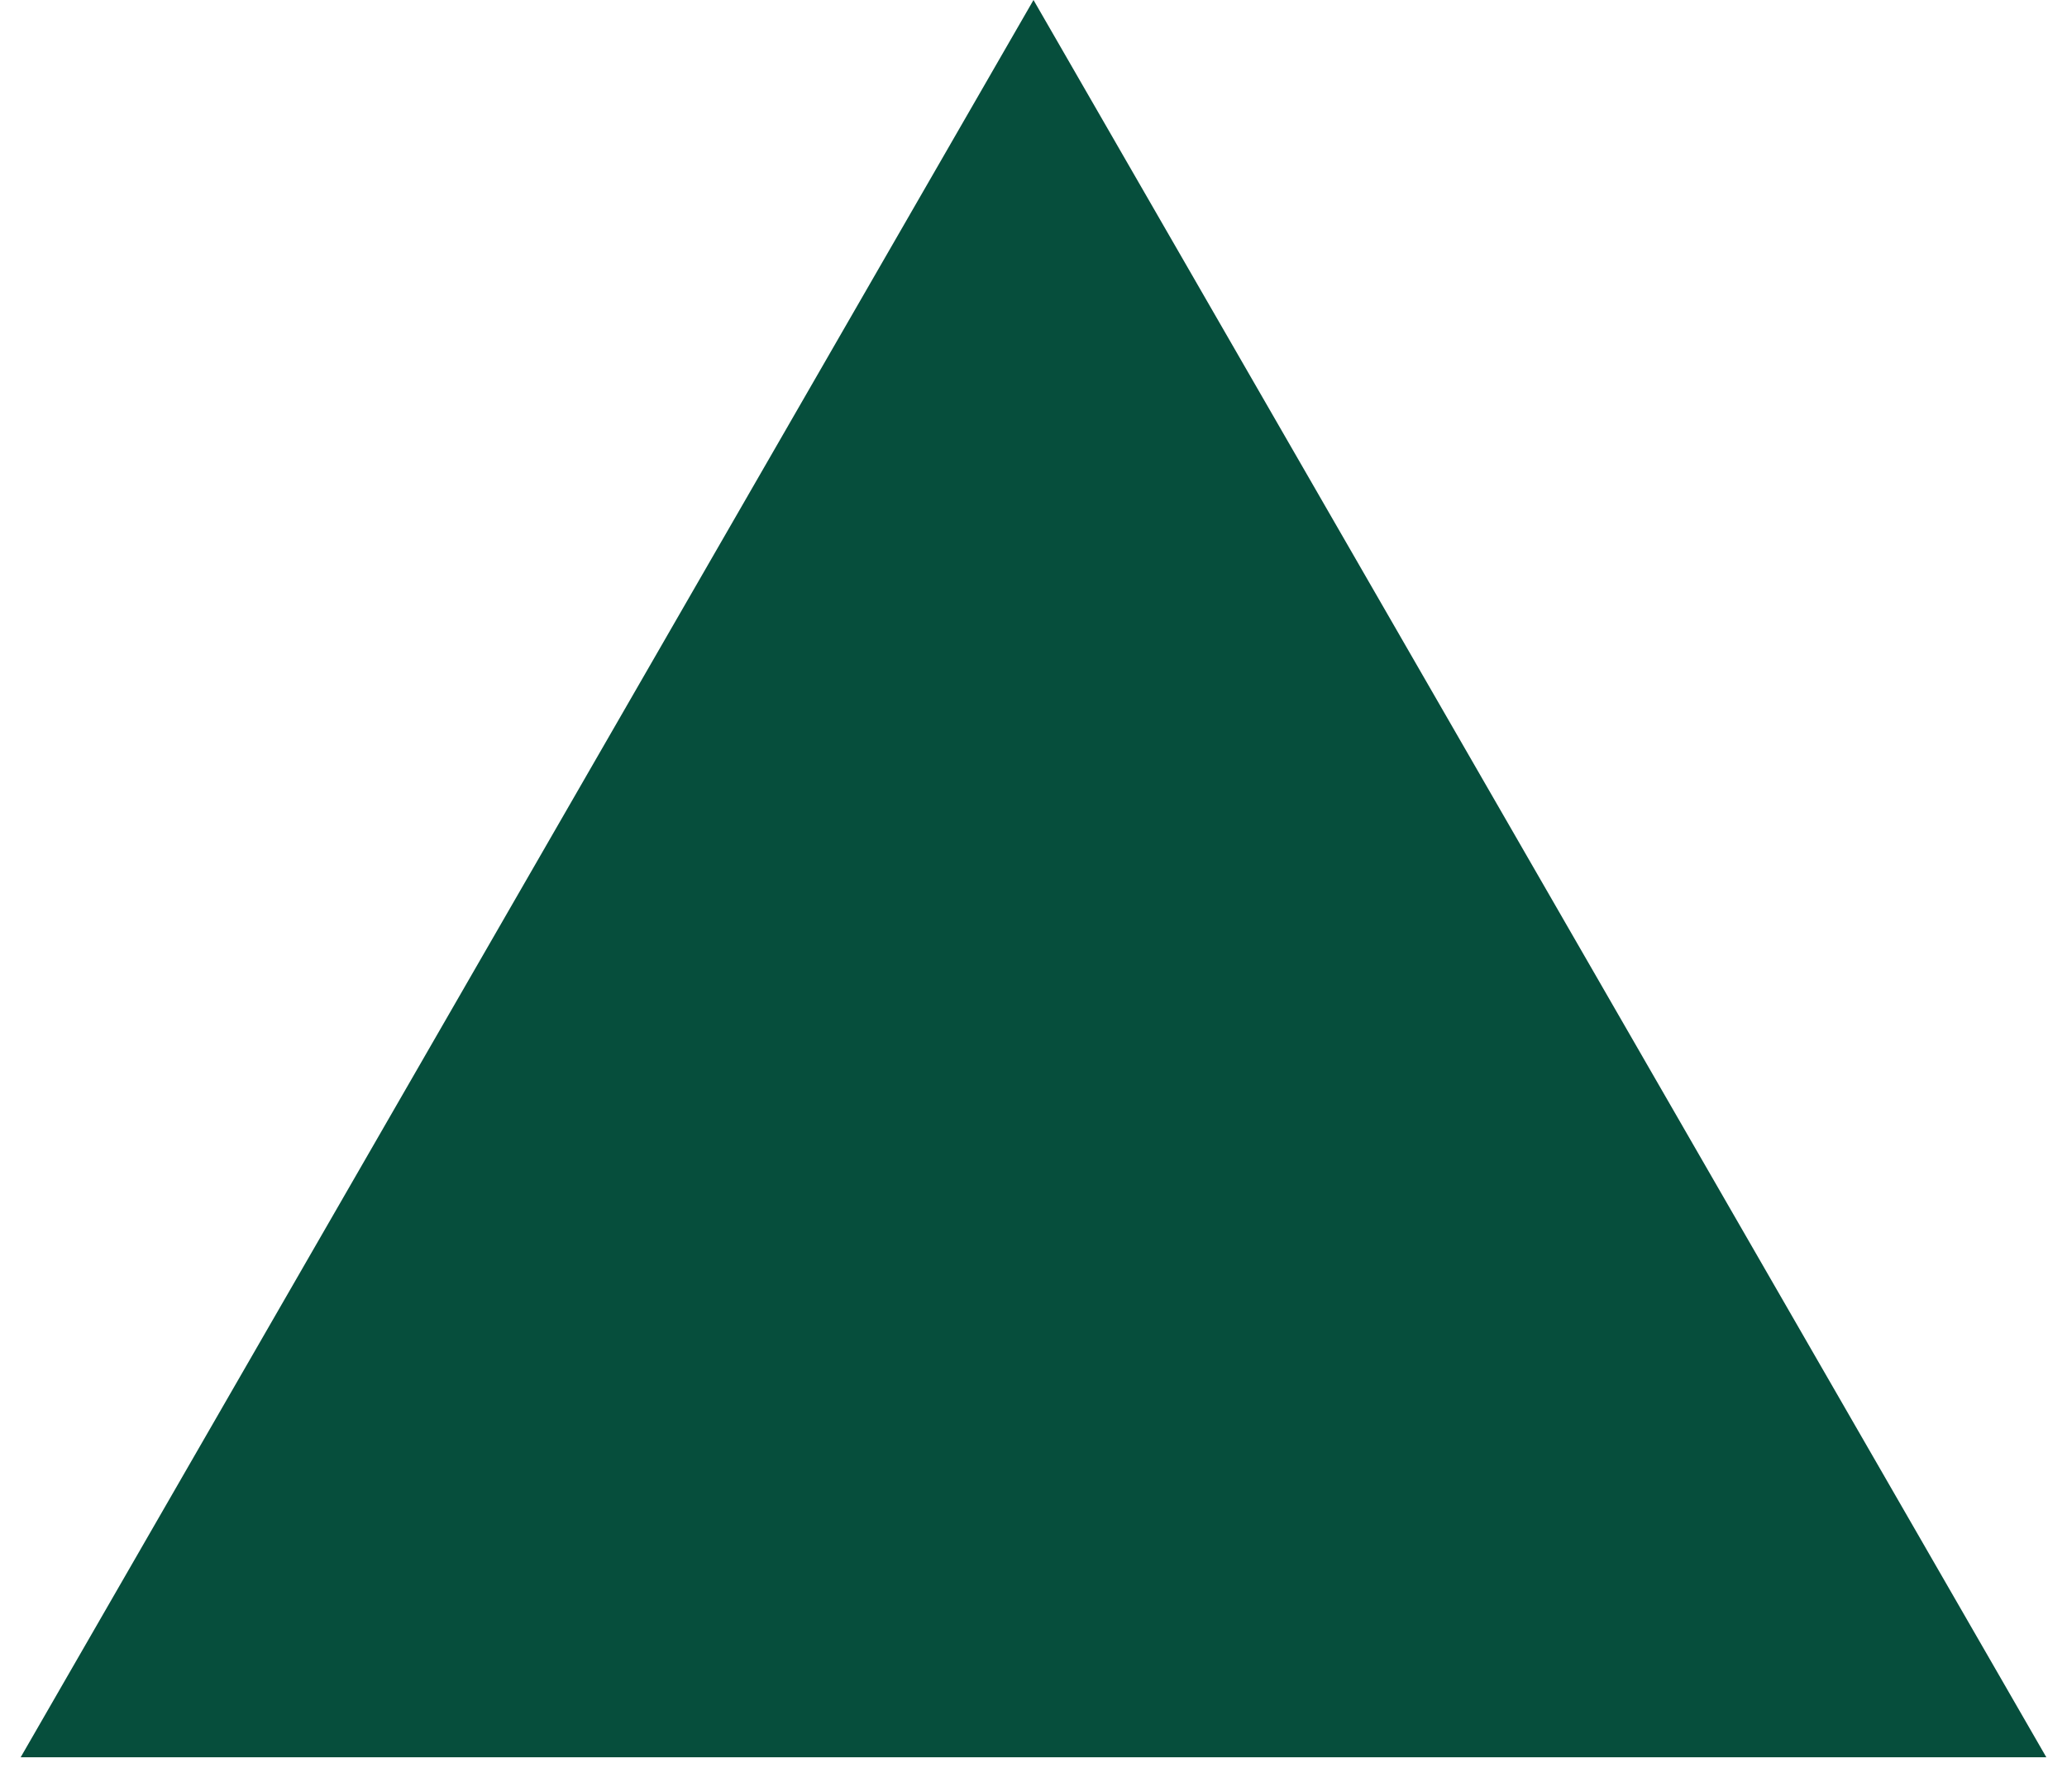
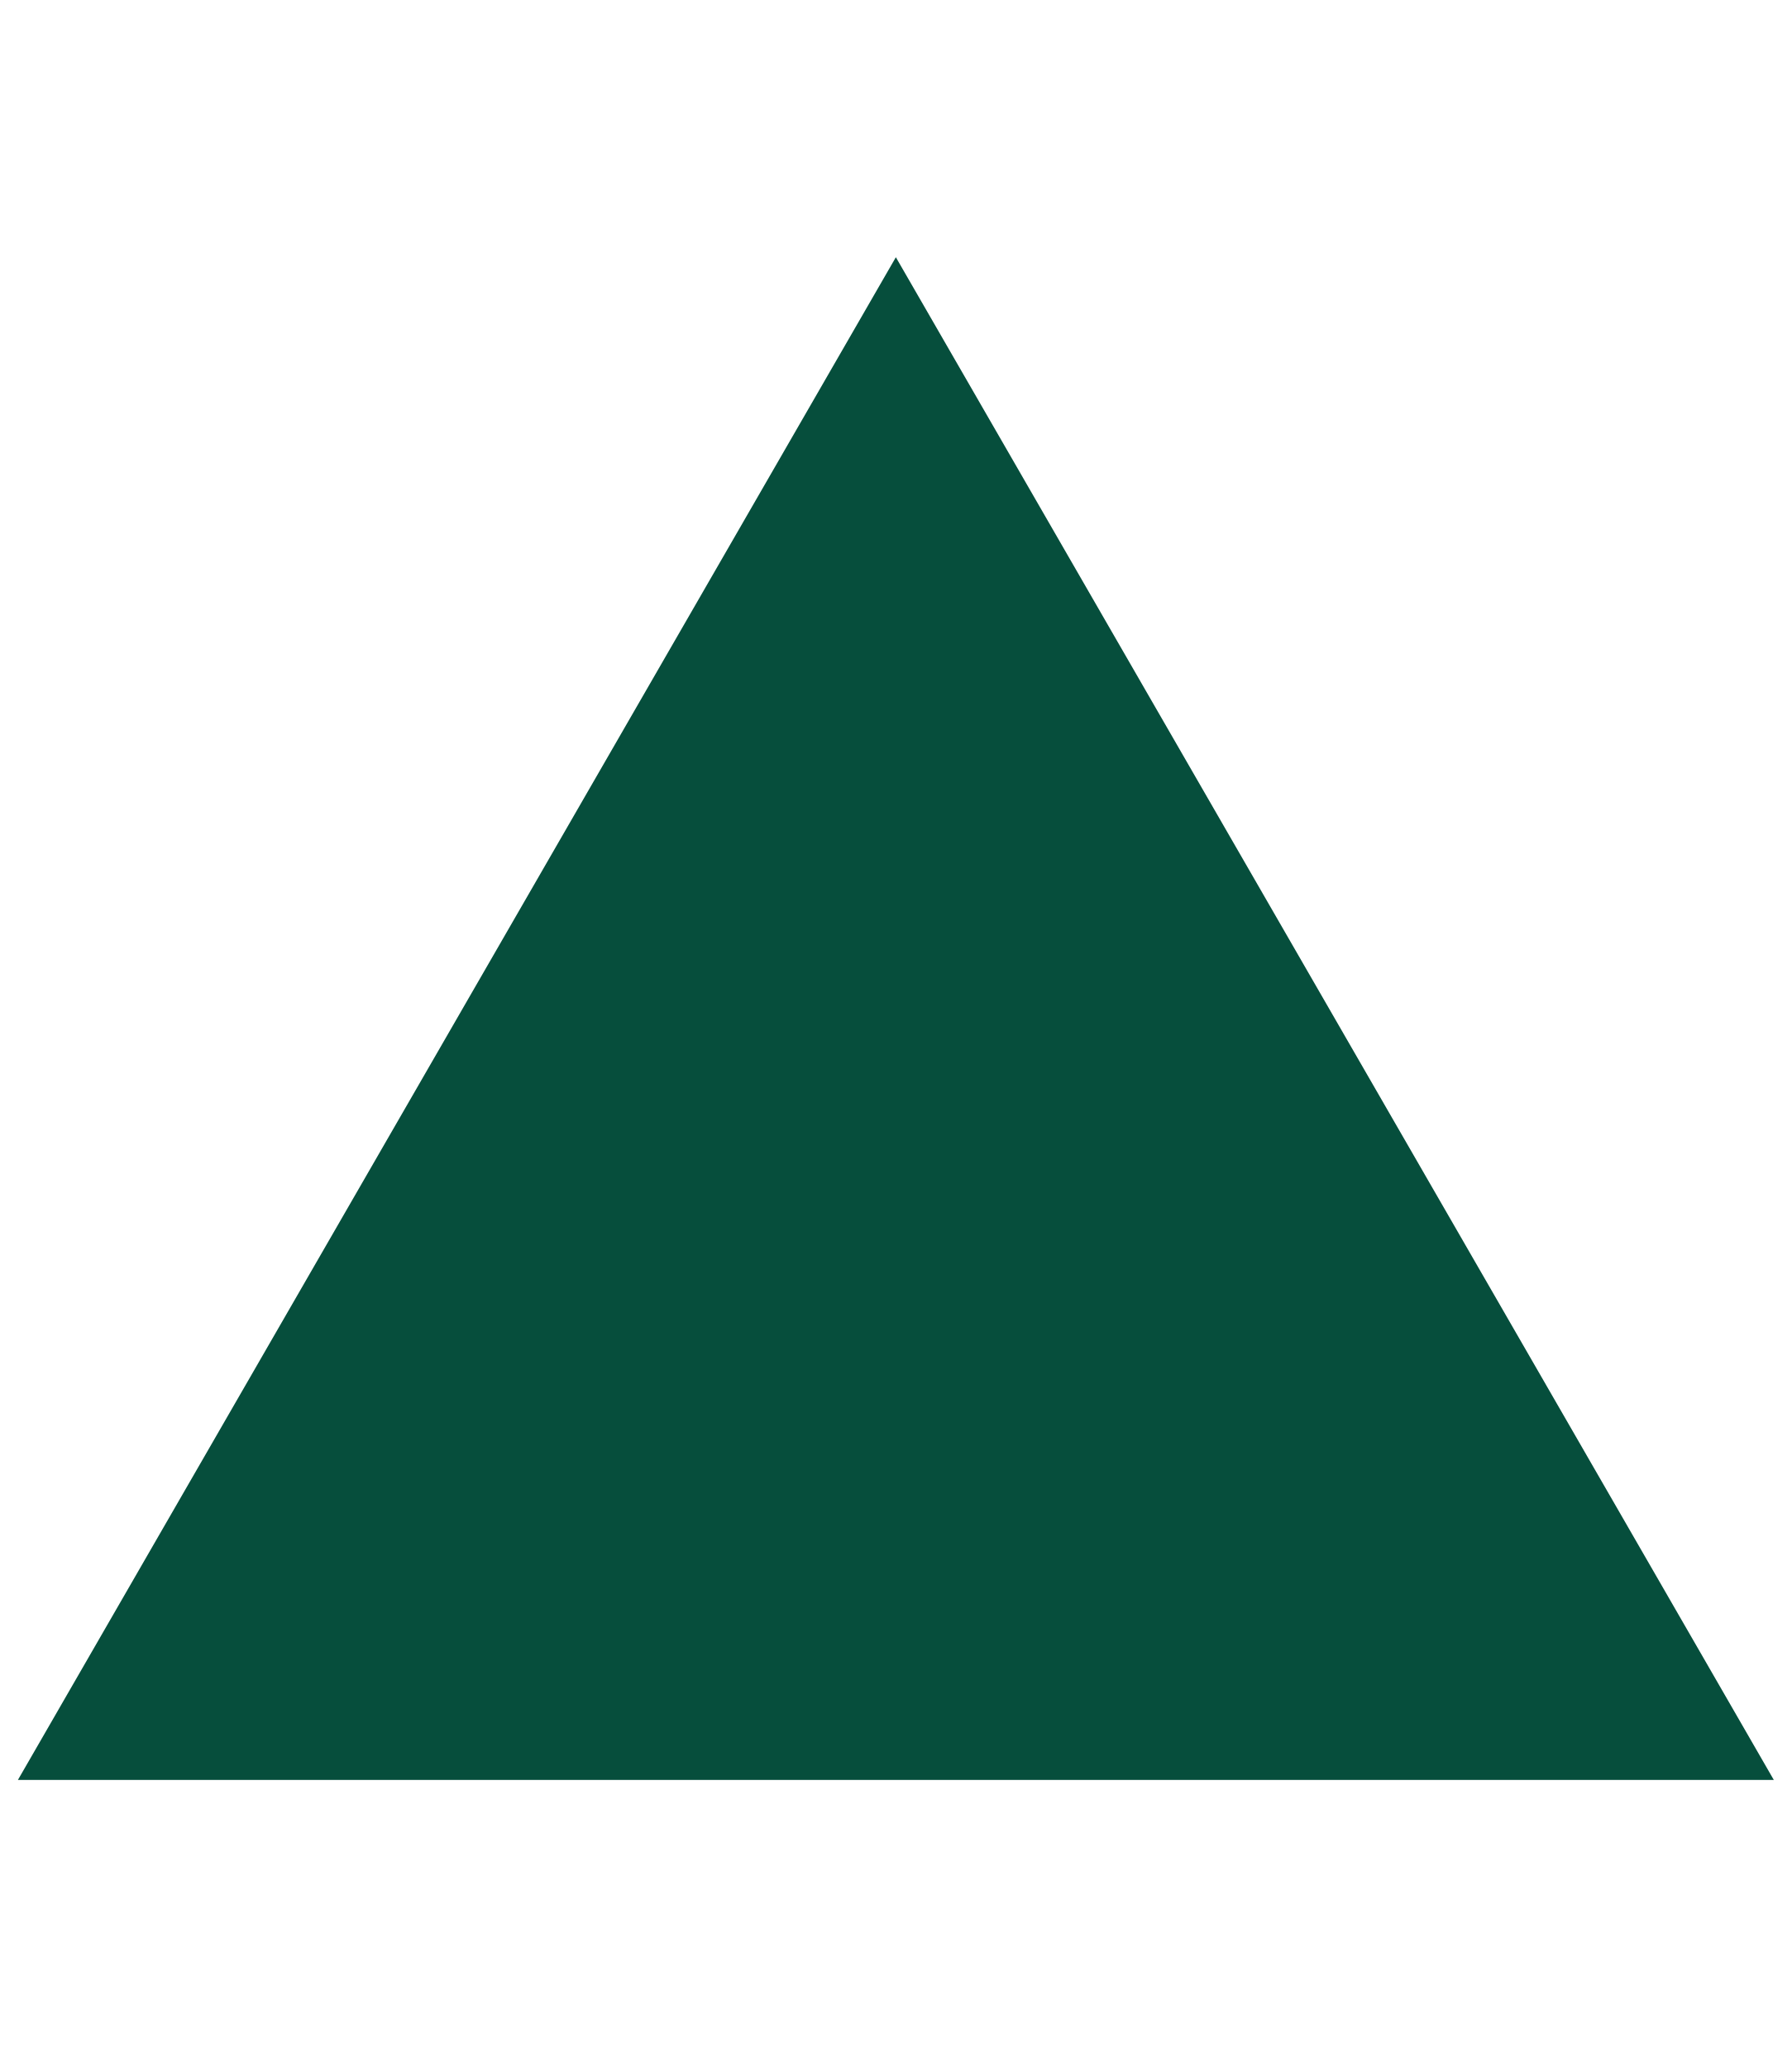
- <svg xmlns="http://www.w3.org/2000/svg" fill="none" viewBox="0 0 30 26">
+ <svg xmlns="http://www.w3.org/2000/svg" fill="none" height="60" width="52" viewBox="0 0 30 26">
  <path d="M15 0l14.7 25.5H.3L15 0z" fill="#064E3C" />
</svg>
